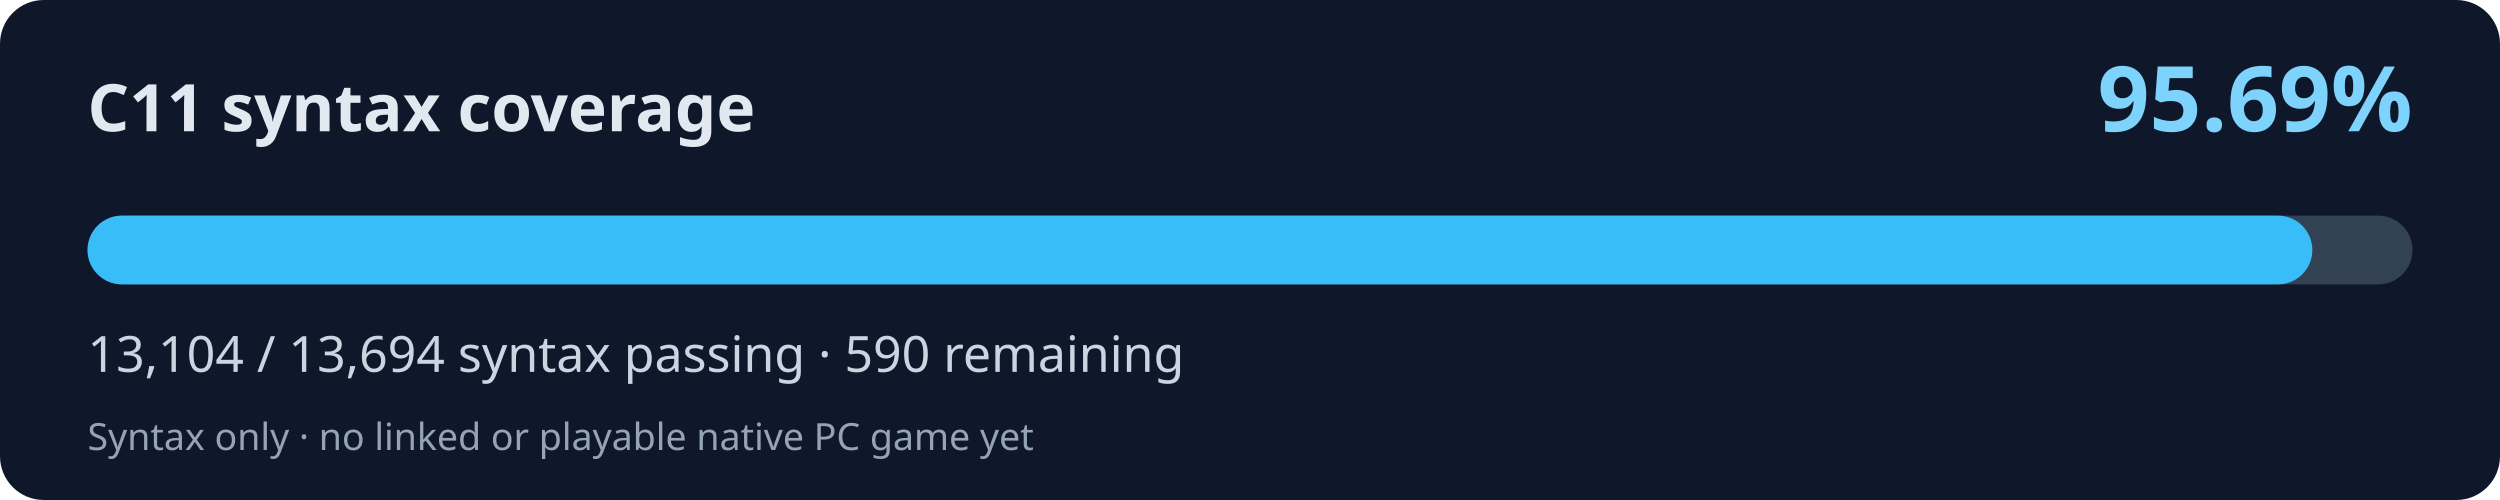
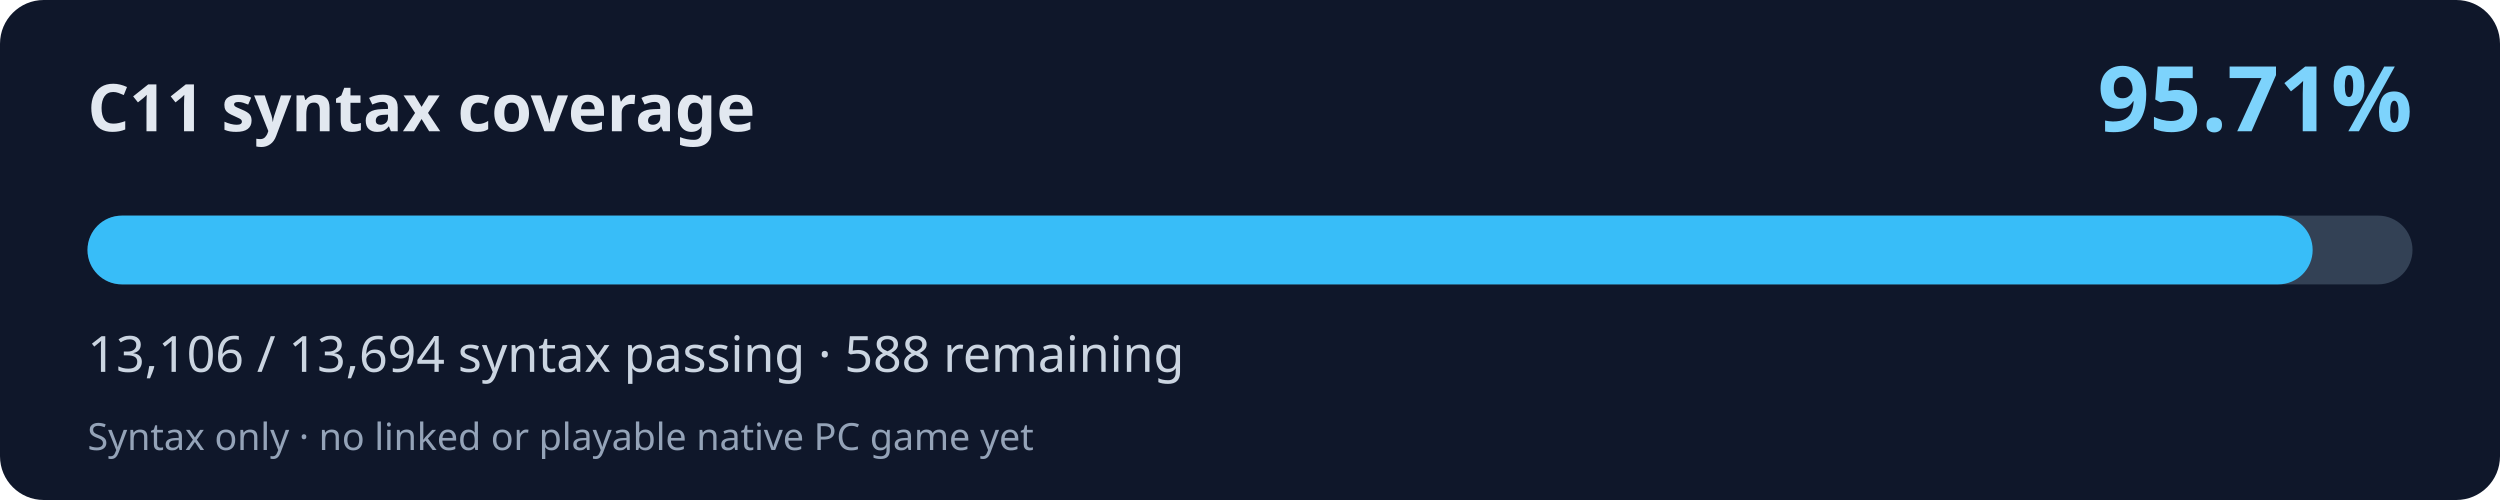
<svg xmlns="http://www.w3.org/2000/svg" width="800" height="160" viewBox="0 0 800 160" role="img" aria-labelledby="title desc">
  <rect width="800" height="160" rx="14" fill="#0f172a" />
  <text x="28" y="42" fill="#e2e8f0" font-family="system-ui,Segoe UI,sans-serif" font-weight="700" font-size="21">C11 syntax coverage</text>
-   <text x="772" y="42" fill="#7dd3fc" font-family="system-ui,Segoe UI,sans-serif" font-weight="700" font-size="29" text-anchor="end">95.69%</text>
+   <text x="772" y="42" fill="#7dd3fc" font-family="system-ui,Segoe UI,sans-serif" font-weight="700" font-size="29" text-anchor="end">95.71%</text>
  <rect x="28" y="69" width="744" height="22" rx="11" fill="#334155" />
-   <rect x="28" y="69" width="711.95" height="22" rx="11" fill="#38bdf8" />
-   <text x="28" y="119" fill="#cbd5e1" font-family="system-ui,Segoe UI,sans-serif" font-size="16">13,104 / 13,694 syntax passing · 590 remaining</text>
+   <rect x="28" y="69" width="712.05" height="22" rx="11" fill="#38bdf8" />
+   <text x="28" y="119" fill="#cbd5e1" font-family="system-ui,Segoe UI,sans-serif" font-size="16">13,106 / 13,694 syntax passing · 588 remaining</text>
  <text x="28" y="144" fill="#94a3b8" font-family="system-ui,Segoe UI,sans-serif" font-size="12">Syntax only · no linked or playable native PC game yet</text>
</svg>
